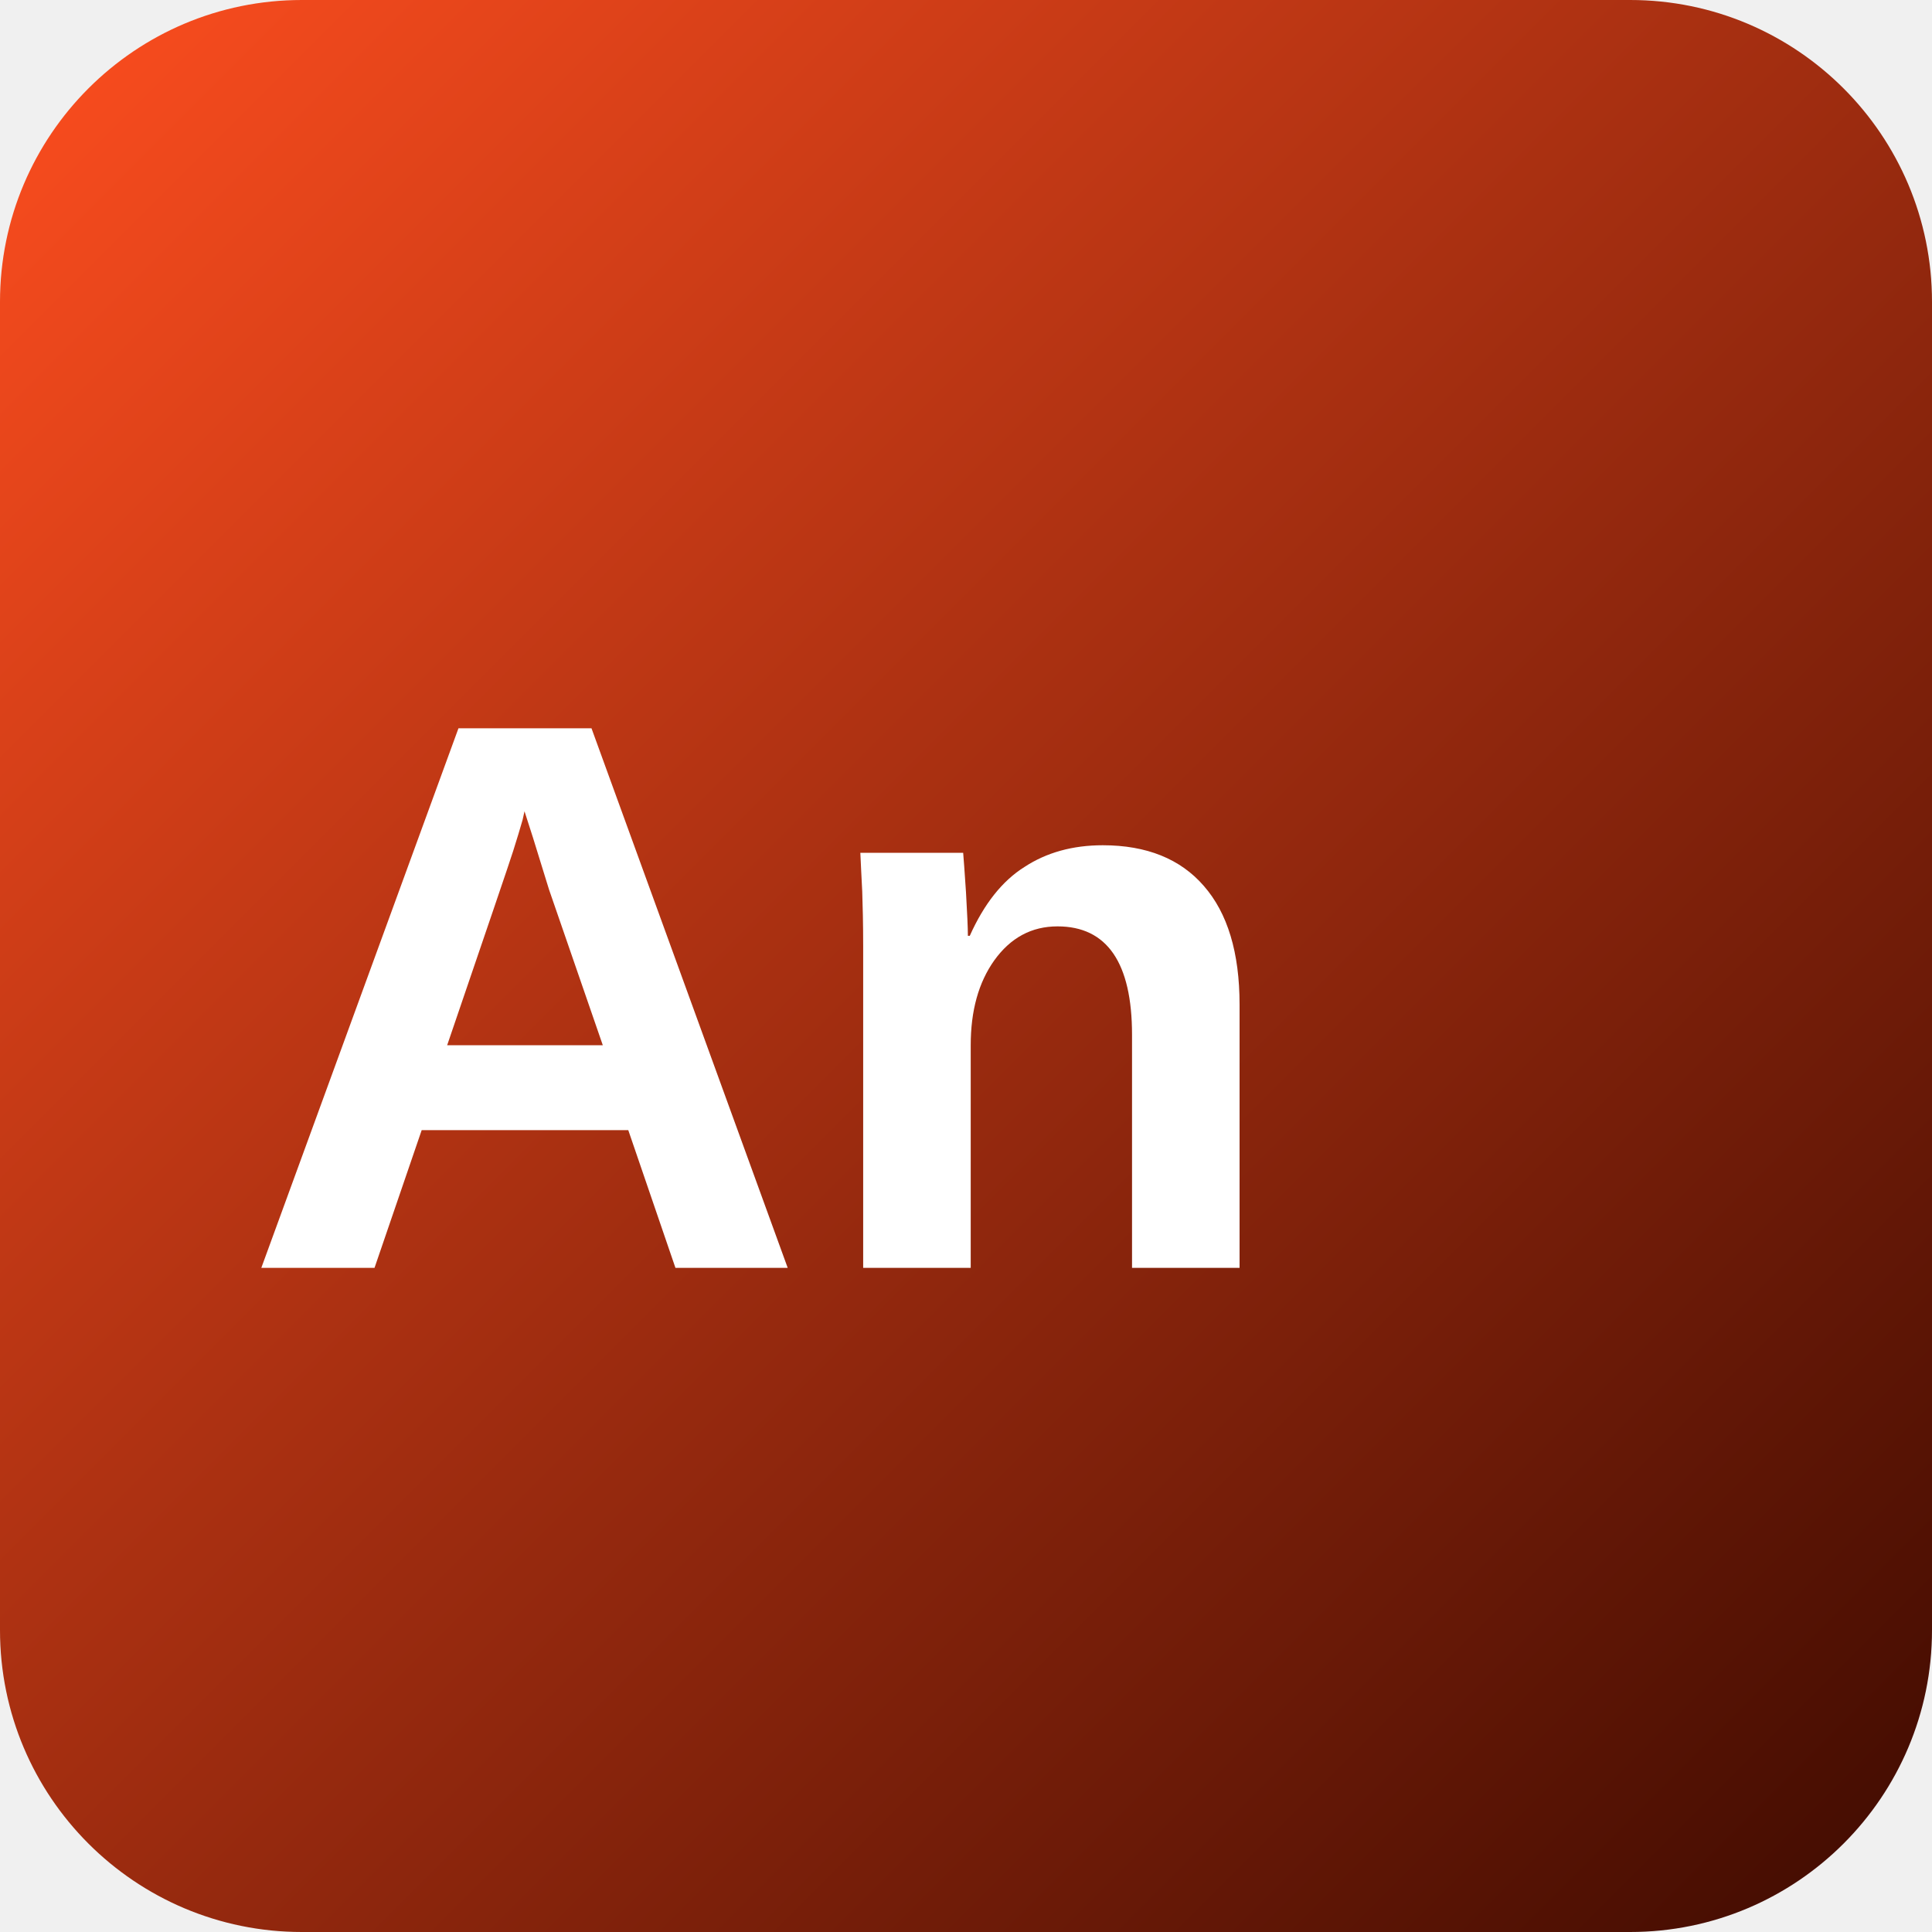
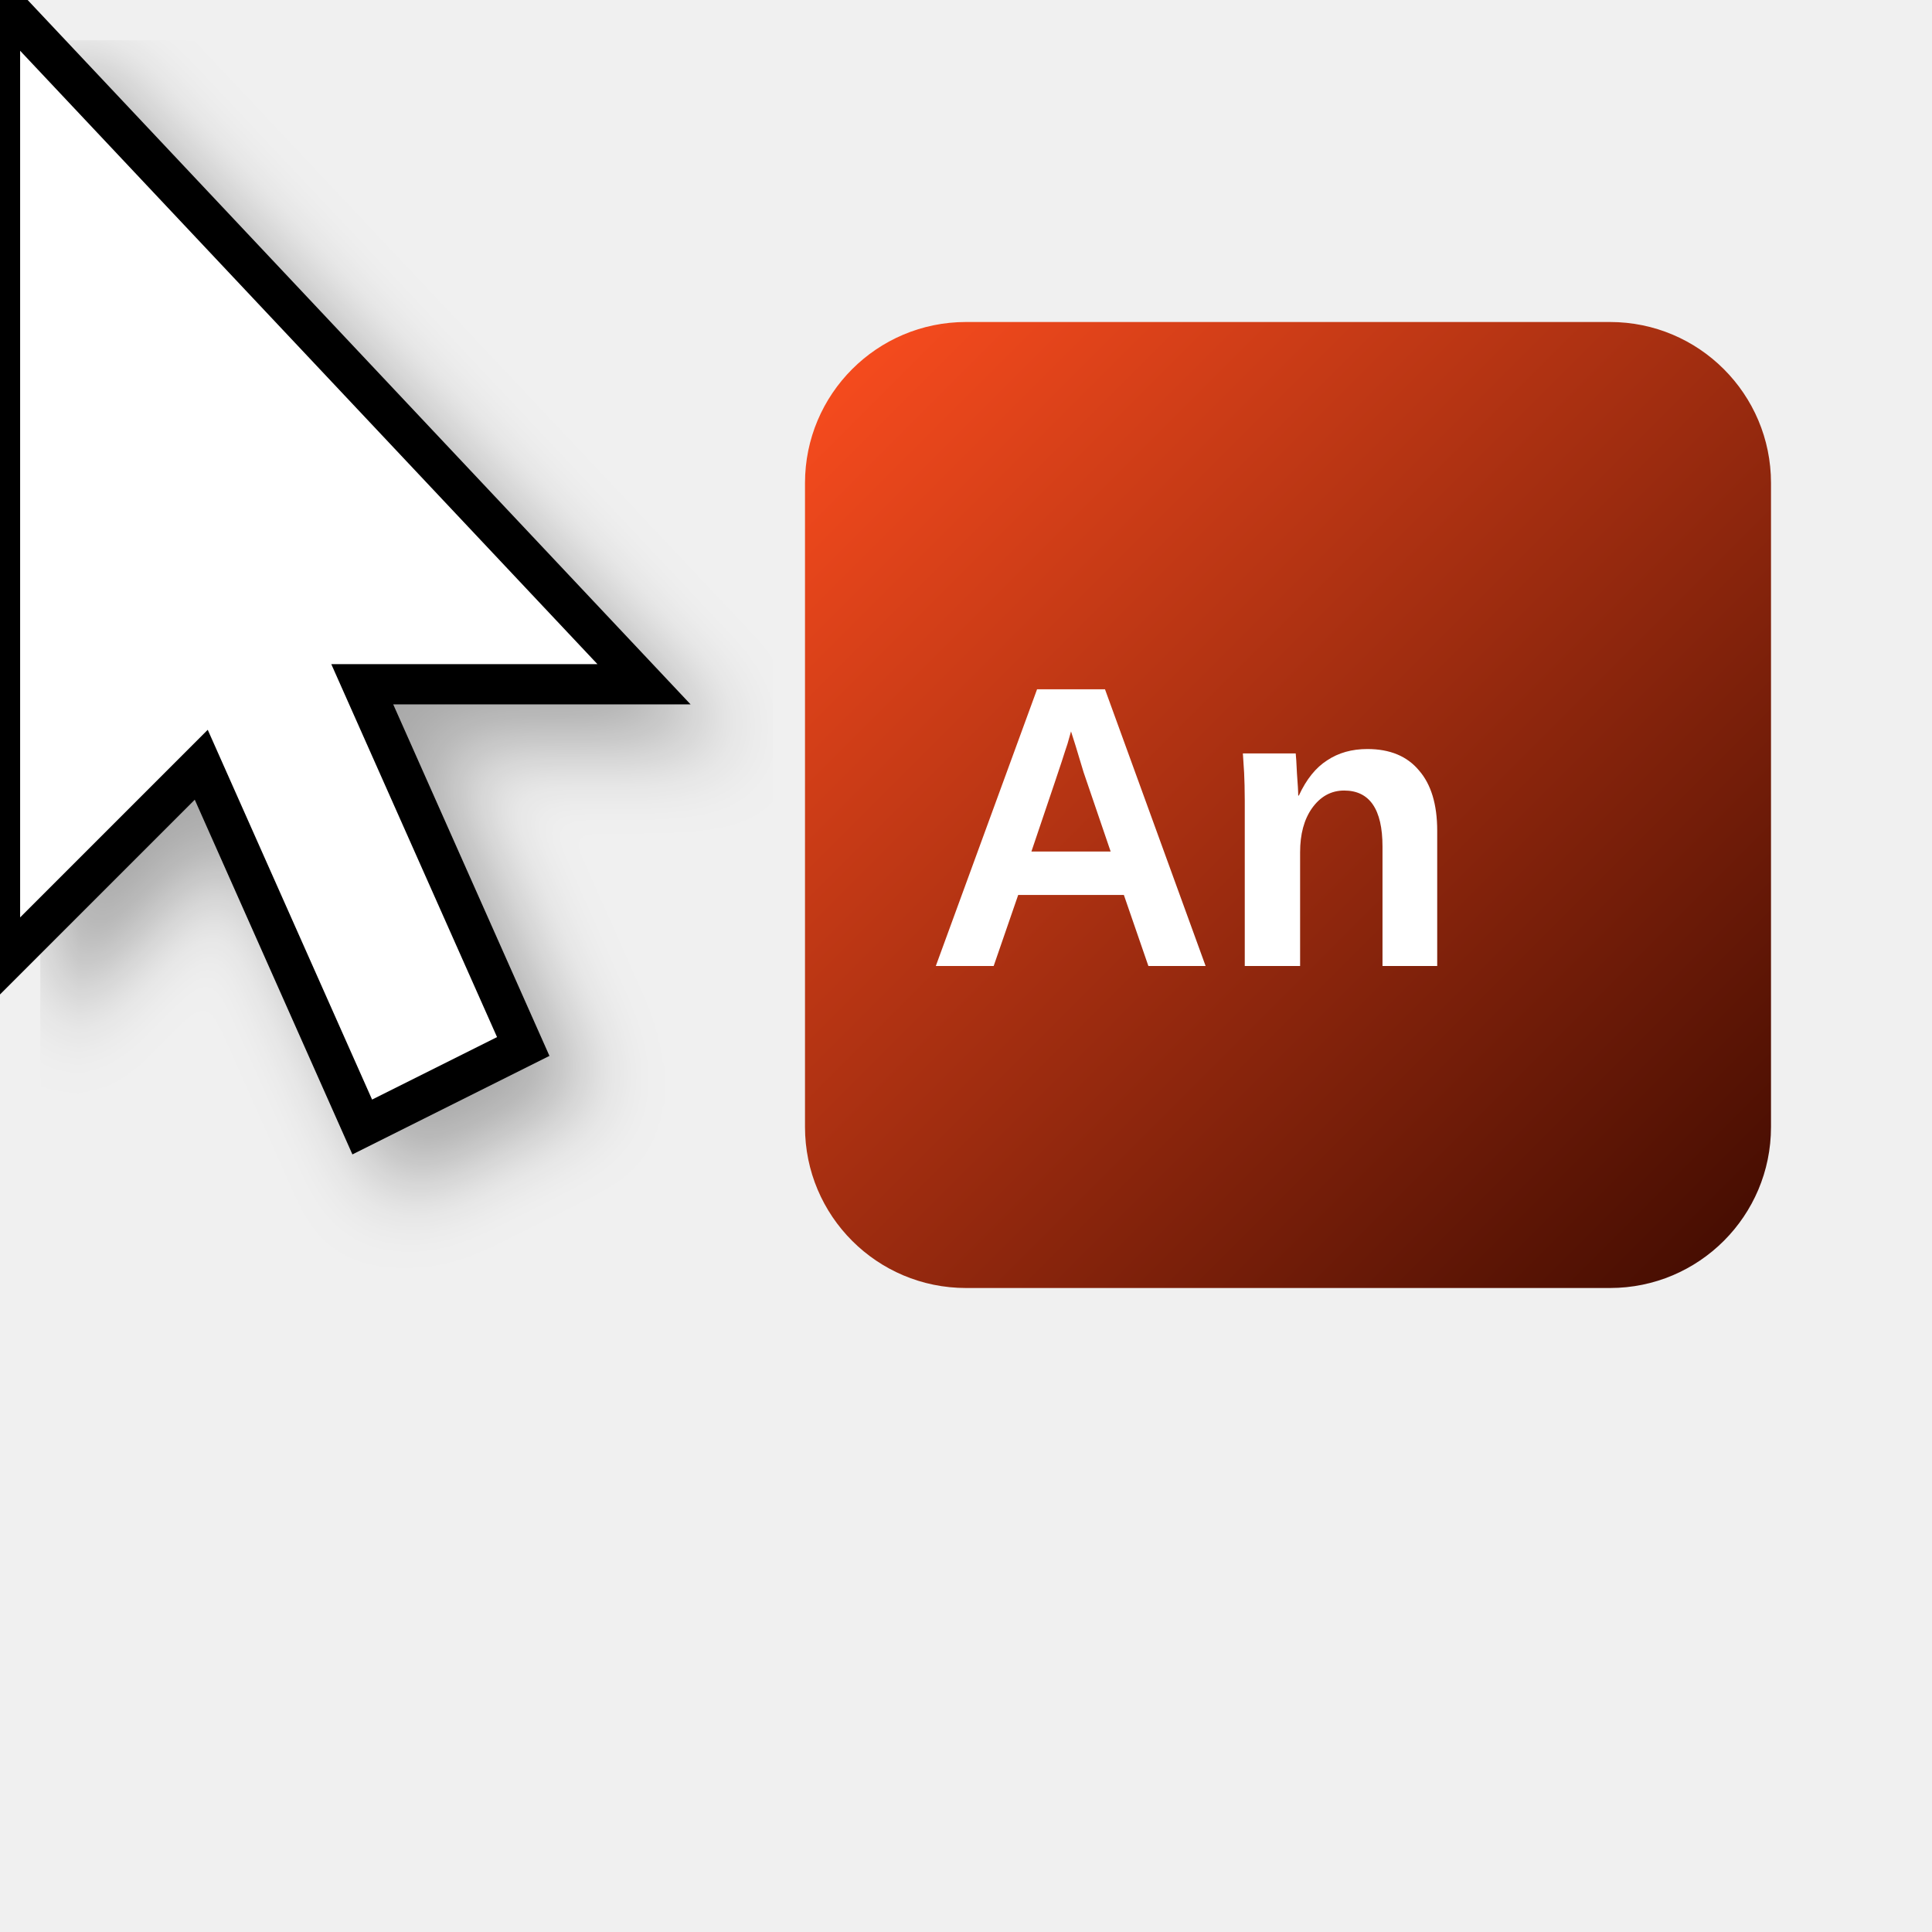
- <svg xmlns="http://www.w3.org/2000/svg" width="32" height="32" viewBox="0 0 32 32">
+ <svg xmlns="http://www.w3.org/2000/svg" width="48" height="48" viewBox="0 0 48 48">
  <defs>
    <linearGradient id="anGradient" x1="0%" y1="0%" x2="100%" y2="100%">
      <stop offset="0%" style="stop-color:#FF4E1F" />
      <stop offset="100%" style="stop-color:#3D0A00" />
    </linearGradient>
+     <filter id="shadow" x="-20%" y="-20%" width="140%" height="140%">
+       <feDropShadow dx="1" dy="1" stdDeviation="1" flood-opacity="0.3" />
+     </filter>
  </defs>
-   <rect width="32" height="32" rx="5" fill="url(#anGradient)" />
-   <text x="4" y="21" font-family="Arial, sans-serif" font-size="13" font-weight="bold" fill="white">An</text>
+   <polygon points="0,0 0,24 5,19 9,28 13,26 9,17 16,17" fill="white" stroke="black" stroke-width="1" filter="url(#shadow)" />
+   <g transform="translate(20, 8)">
+     <rect width="24" height="24" rx="4" fill="url(#anGradient)" />
+     <text x="3" y="16" font-family="Arial, sans-serif" font-size="10" font-weight="bold" fill="white">An</text>
+   </g>
</svg>
